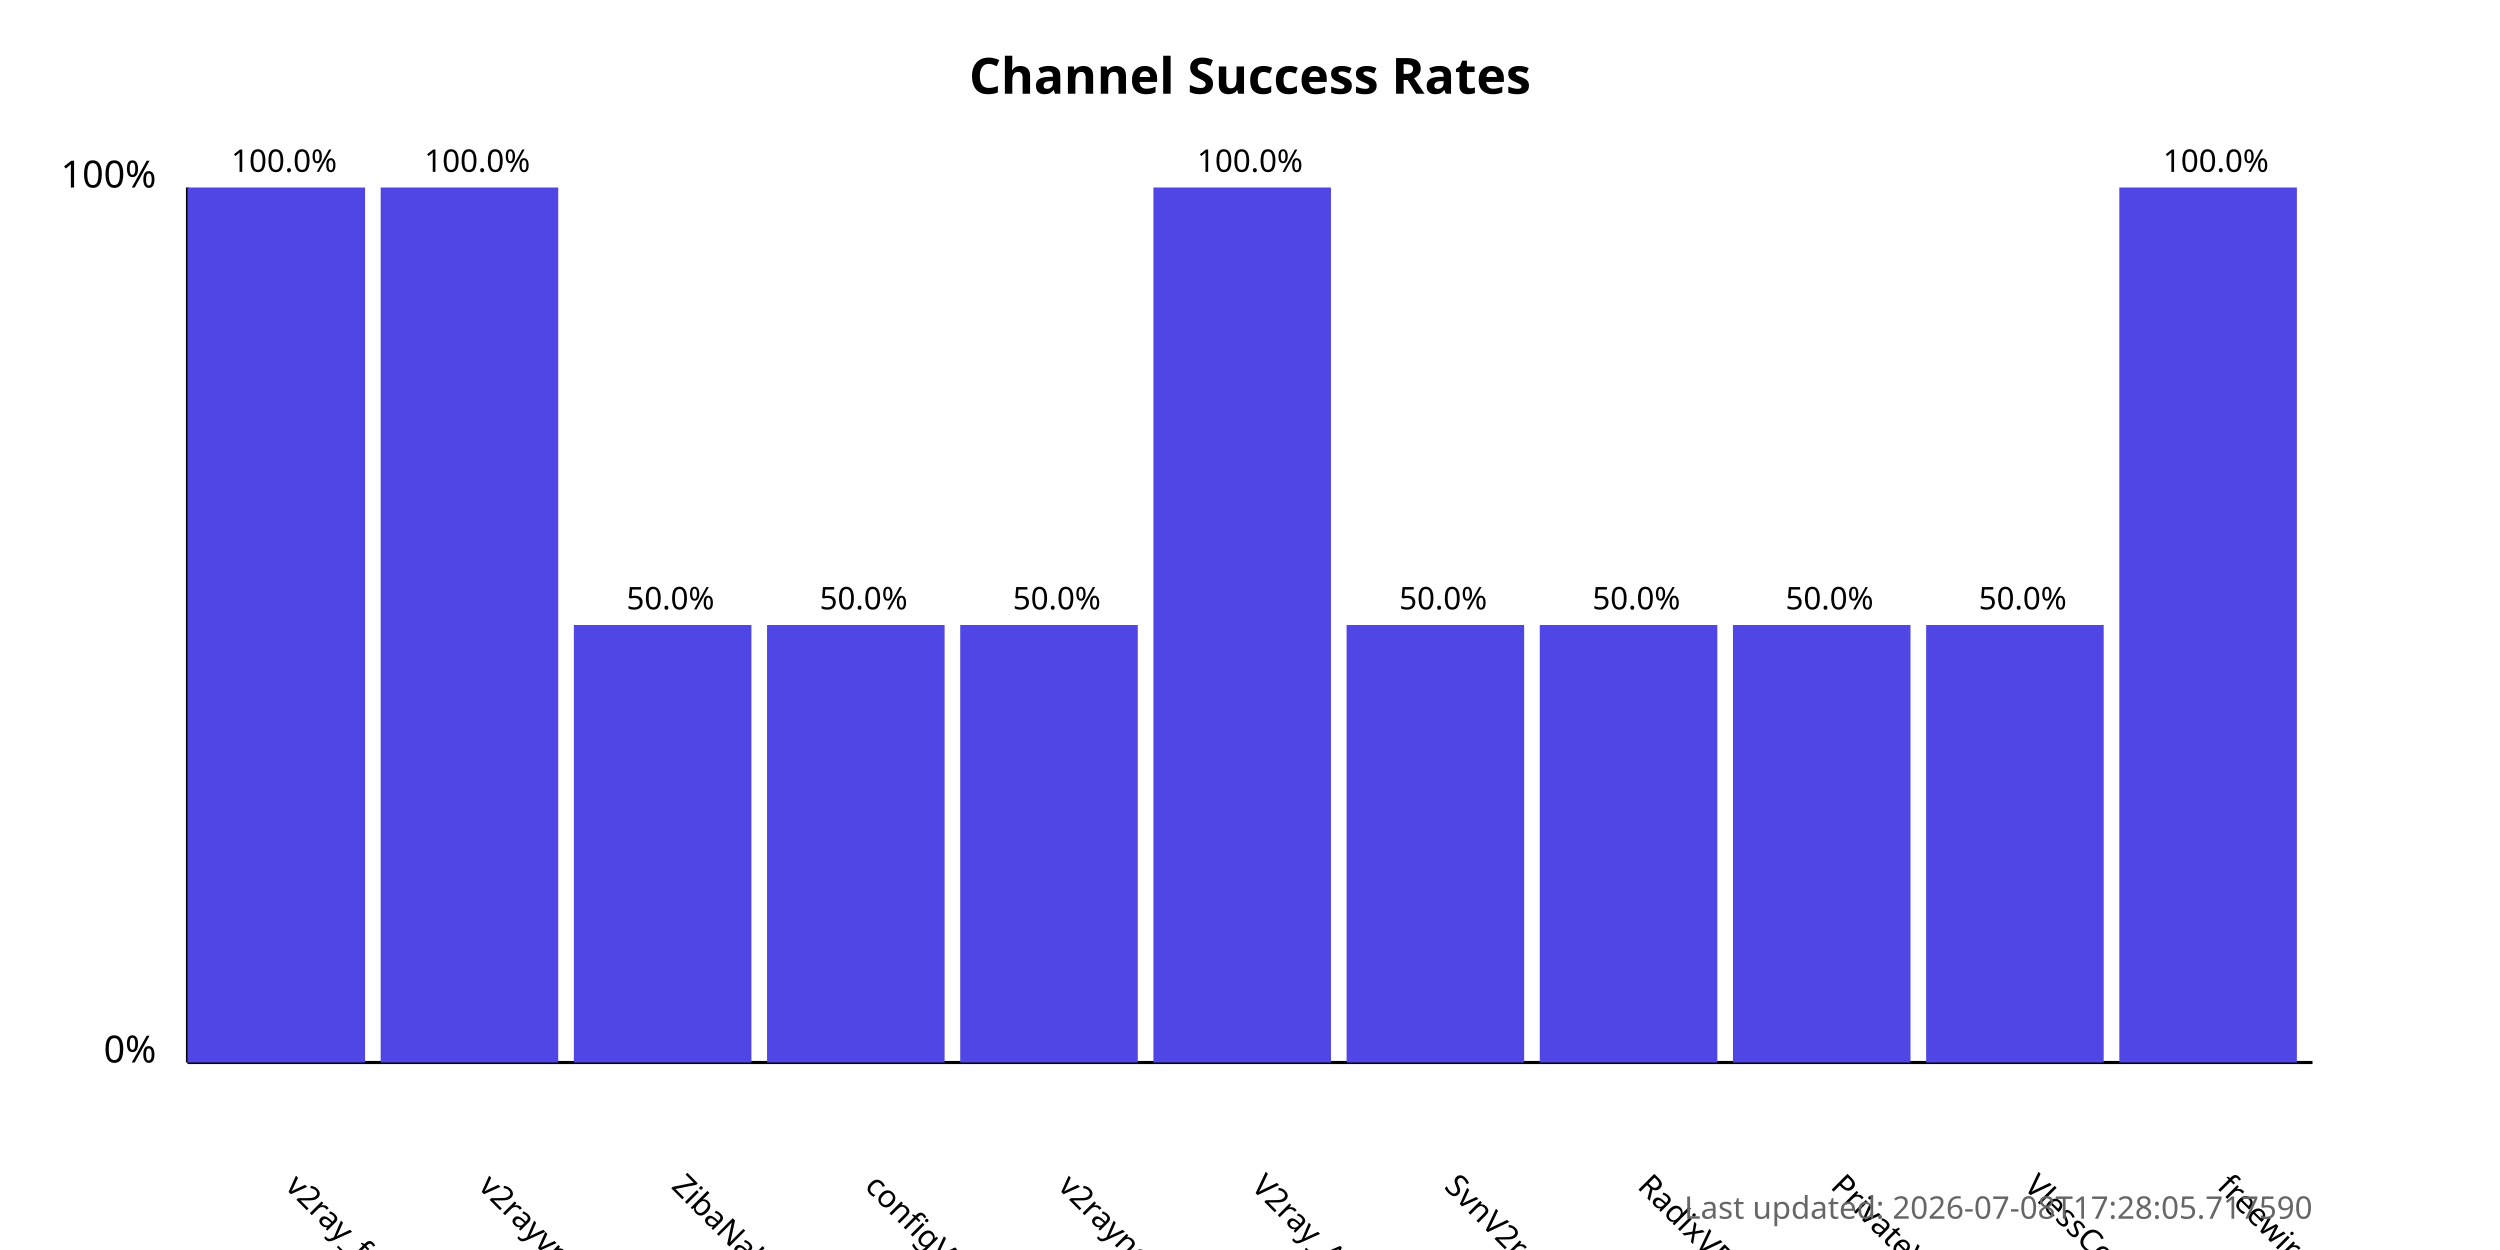
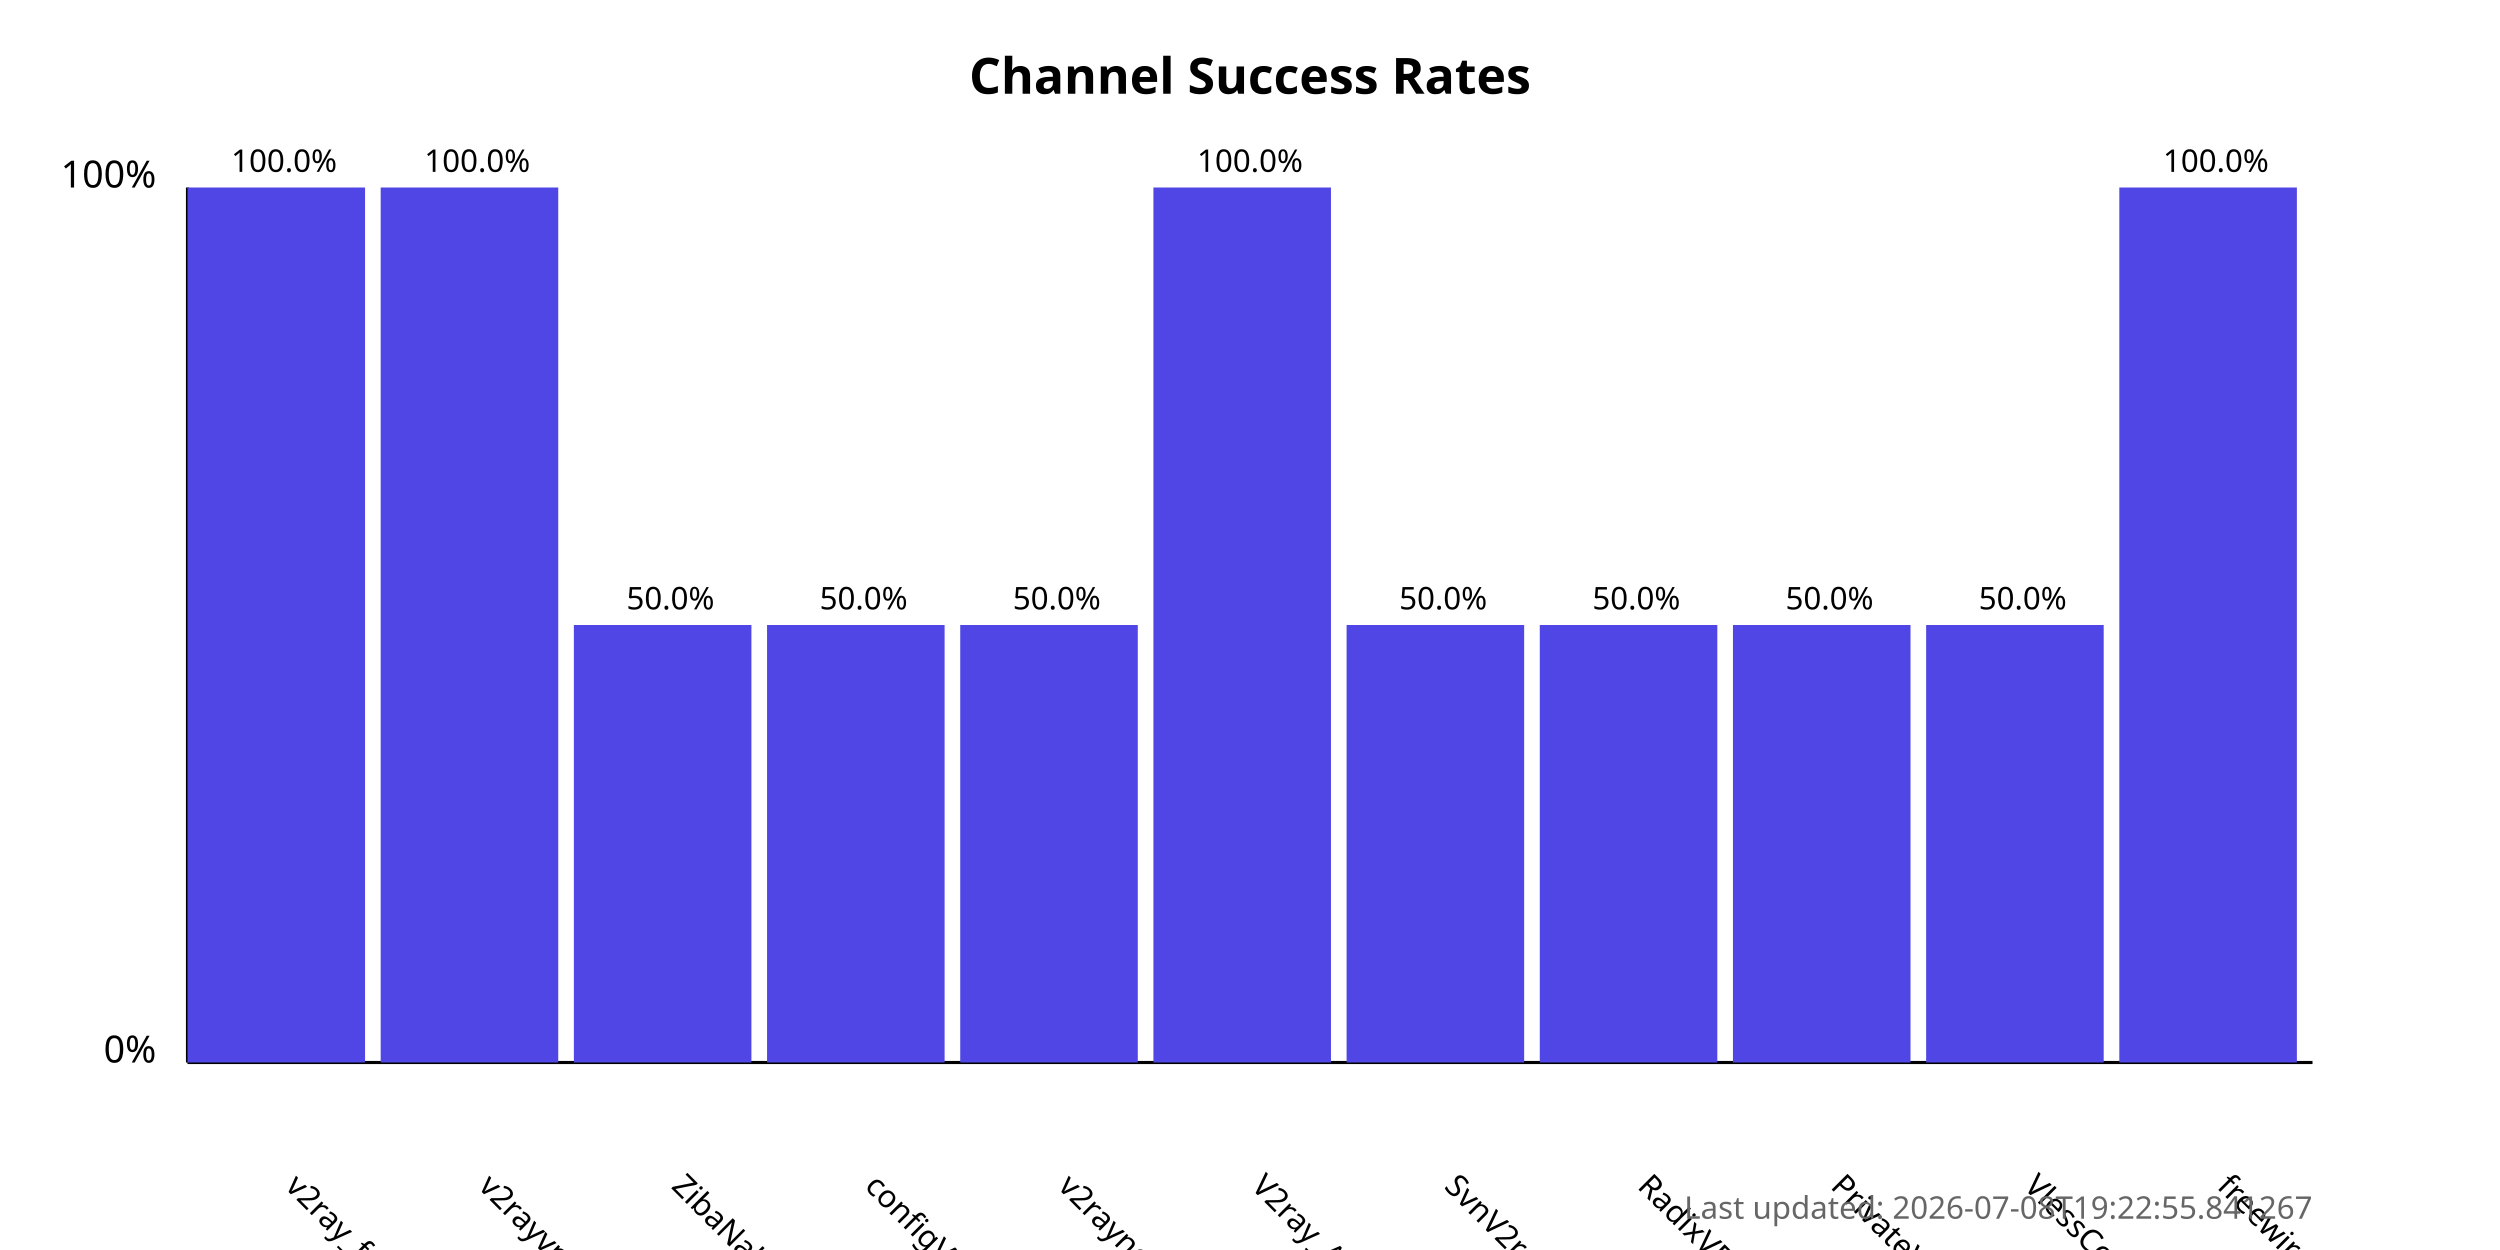
<svg xmlns="http://www.w3.org/2000/svg" width="800" height="400">
  <style>
            .chart-title { font: bold 16px sans-serif; }
            .axis-label { font: 12px sans-serif; }
            .tick-label { font: 10px sans-serif; }
            .bar { fill: #4f46e5; }
            .bar:hover { fill: #6366f1; }
            .timestamp { font: 10px sans-serif; fill: #666; }
        </style>
  <text x="400.0" y="30" text-anchor="middle" class="chart-title">
            Channel Success Rates
        </text>
  <line x1="60" y1="340" x2="60" y2="60" stroke="black" stroke-width="1" />
  <line x1="60" y1="340" x2="740" y2="340" stroke="black" stroke-width="1" />
  <text x="50" y="340" text-anchor="end" class="axis-label">0%</text>
  <text x="50" y="60" text-anchor="end" class="axis-label">100%</text>
  <g>
    <rect x="60" y="60.0" width="56.818" height="280.0" class="bar" />
    <text x="90.909" y="380" transform="rotate(45, 90.90909, 380)" text-anchor="start" class="tick-label">
                v2ray_free_conf
            </text>
    <text x="90.909" y="55.0" text-anchor="middle" class="tick-label">
                100.0%
            </text>
  </g>
  <g>
    <rect x="121.818" y="60.0" width="56.818" height="280.0" class="bar" />
    <text x="152.727" y="380" transform="rotate(45, 152.7273, 380)" text-anchor="start" class="tick-label">
                v2rayvpno
            </text>
    <text x="152.727" y="55.0" text-anchor="middle" class="tick-label">
                100.0%
            </text>
  </g>
  <g>
    <rect x="183.636" y="200.0" width="56.818" height="140.0" class="bar" />
    <text x="214.545" y="380" transform="rotate(45, 214.5455, 380)" text-anchor="start" class="tick-label">
                ZibaNabz
            </text>
    <text x="214.545" y="195.0" text-anchor="middle" class="tick-label">
                50.0%
            </text>
  </g>
  <g>
    <rect x="245.455" y="200.0" width="56.818" height="140.0" class="bar" />
    <text x="276.364" y="380" transform="rotate(45, 276.3636, 380)" text-anchor="start" class="tick-label">
                configV2rayForFree
            </text>
    <text x="276.364" y="195.0" text-anchor="middle" class="tick-label">
                50.0%
            </text>
  </g>
  <g>
    <rect x="307.273" y="200.0" width="56.818" height="140.0" class="bar" />
    <text x="338.182" y="380" transform="rotate(45, 338.1818, 380)" text-anchor="start" class="tick-label">
                v2rayngvpn
            </text>
    <text x="338.182" y="195.0" text-anchor="middle" class="tick-label">
                50.0%
            </text>
  </g>
  <g>
    <rect x="369.091" y="60.0" width="56.818" height="280.0" class="bar" />
    <text x="400.0" y="380" transform="rotate(45, 400.0, 380)" text-anchor="start" class="tick-label">
                V2ray_Alpha
            </text>
    <text x="400.0" y="55.0" text-anchor="middle" class="tick-label">
                100.0%
            </text>
  </g>
  <g>
    <rect x="430.909" y="200.0" width="56.818" height="140.0" class="bar" />
    <text x="461.818" y="380" transform="rotate(45, 461.8182, 380)" text-anchor="start" class="tick-label">
                SvnV2ray
            </text>
    <text x="461.818" y="195.0" text-anchor="middle" class="tick-label">
                50.0%
            </text>
  </g>
  <g>
    <rect x="492.727" y="200.0" width="56.818" height="140.0" class="bar" />
    <text x="523.636" y="380" transform="rotate(45, 523.6364, 380)" text-anchor="start" class="tick-label">
                RadixVPN
            </text>
    <text x="523.636" y="195.0" text-anchor="middle" class="tick-label">
                50.0%
            </text>
  </g>
  <g>
    <rect x="554.545" y="200.0" width="56.818" height="140.0" class="bar" />
    <text x="585.455" y="380" transform="rotate(45, 585.4545, 380)" text-anchor="start" class="tick-label">
                PrivateVPNs
            </text>
    <text x="585.455" y="195.0" text-anchor="middle" class="tick-label">
                50.0%
            </text>
  </g>
  <g>
    <rect x="616.364" y="200.0" width="56.818" height="140.0" class="bar" />
    <text x="647.273" y="380" transform="rotate(45, 647.2727, 380)" text-anchor="start" class="tick-label">
                VlessConfig
            </text>
    <text x="647.273" y="195.0" text-anchor="middle" class="tick-label">
                50.0%
            </text>
  </g>
  <g>
    <rect x="678.182" y="60.0" width="56.818" height="280.0" class="bar" />
    <text x="709.091" y="380" transform="rotate(45, 709.0909, 380)" text-anchor="start" class="tick-label">
                freewireguard
            </text>
    <text x="709.091" y="55.0" text-anchor="middle" class="tick-label">
                100.0%
            </text>
  </g>
  <text x="740" y="390" text-anchor="end" class="timestamp">
-             Last updated: 2026-07-08T17:28:05.717590
+             Last updated: 2026-07-08T19:22:55.841267
        </text>
</svg>
